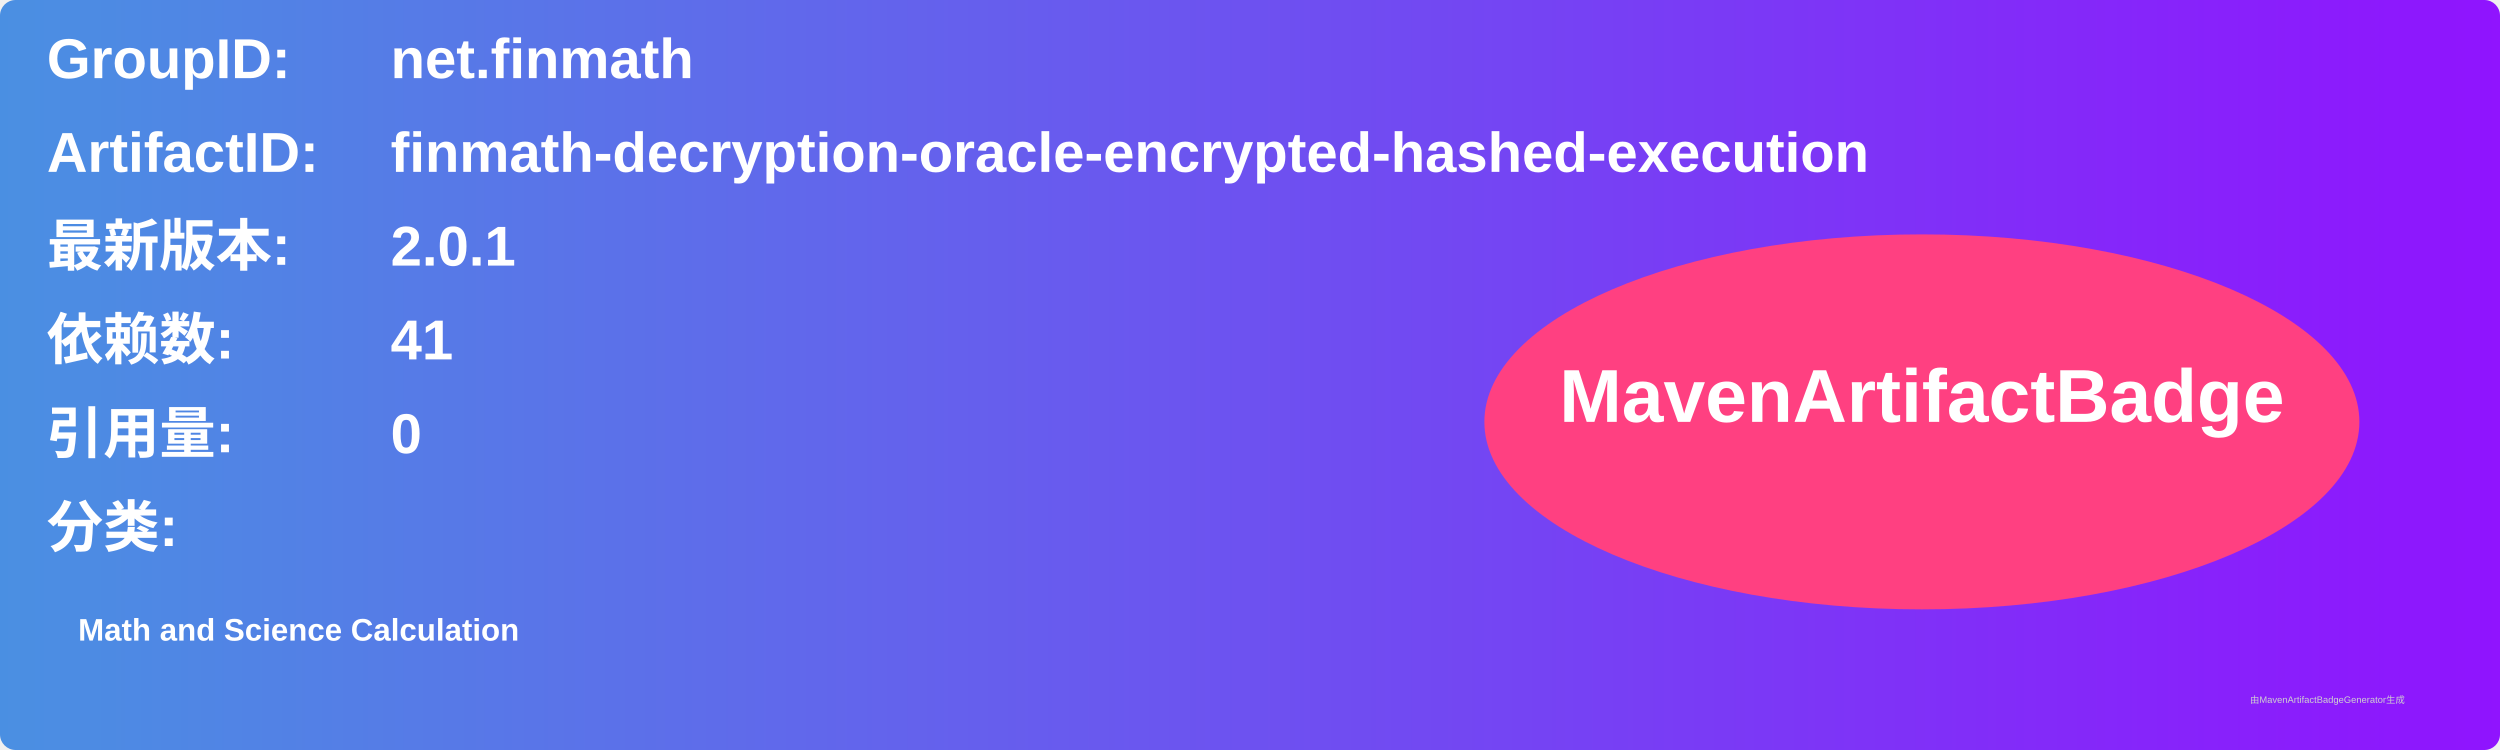
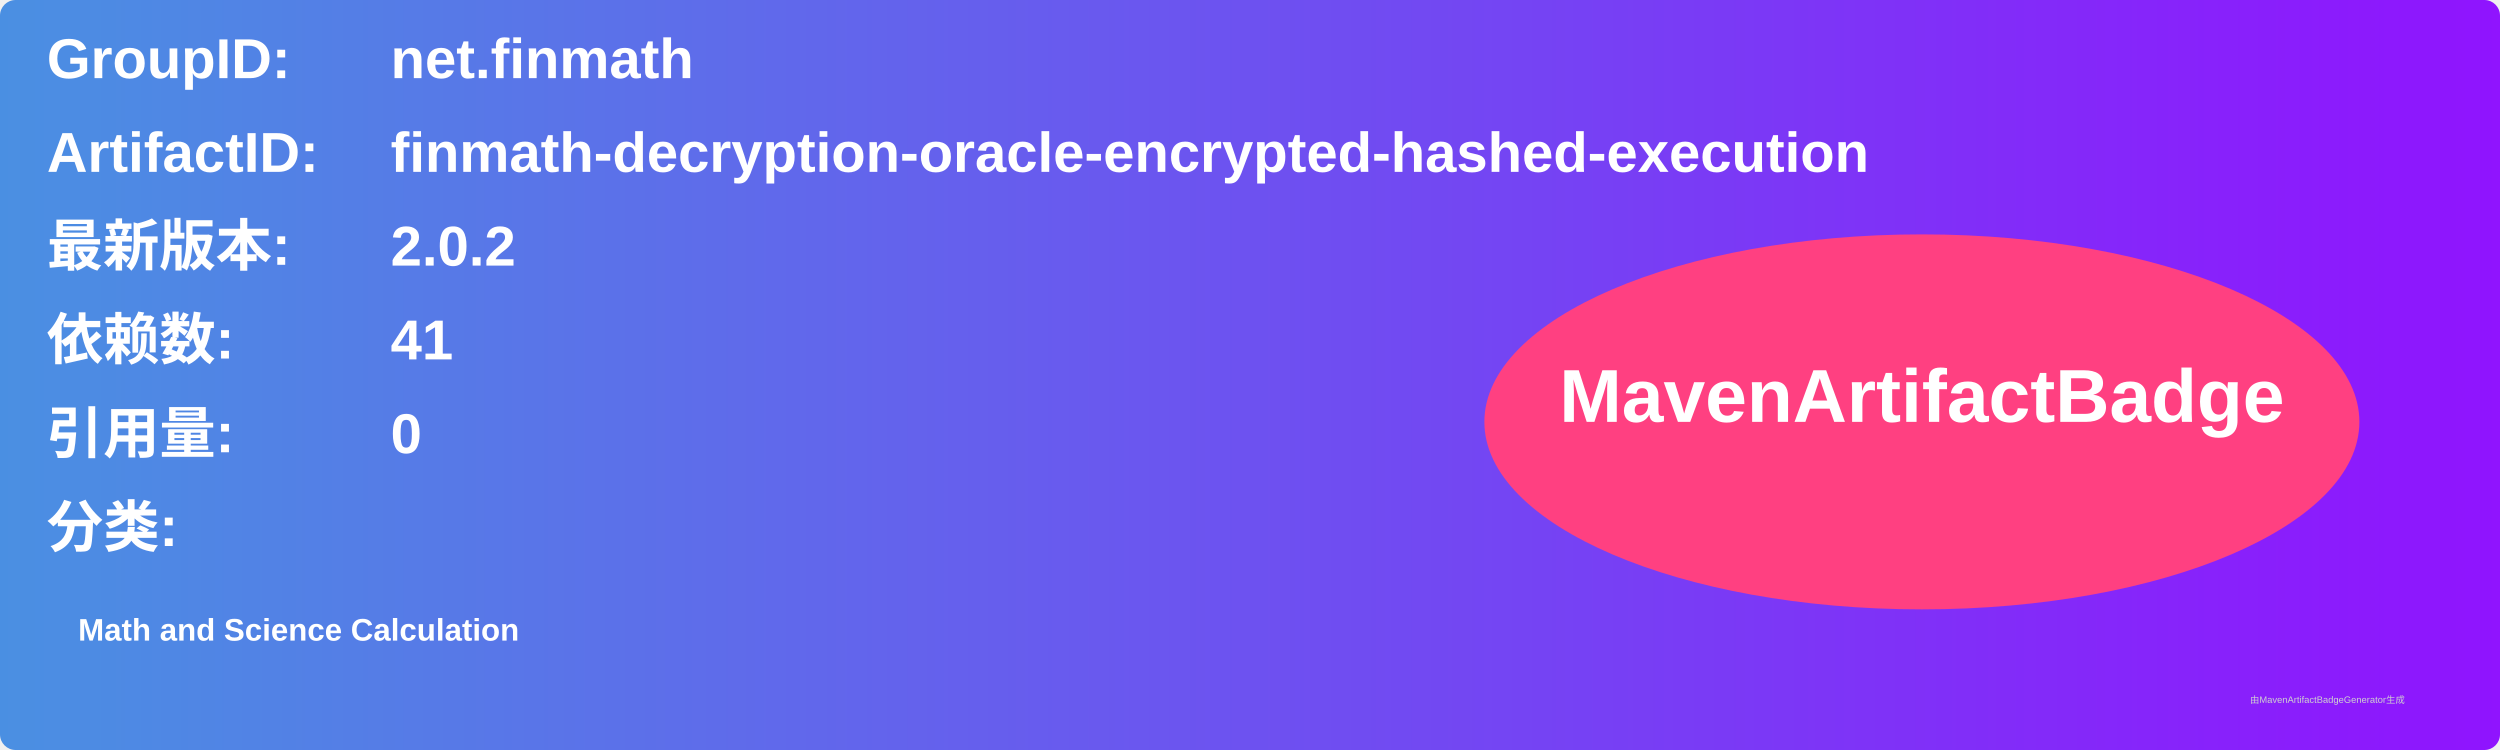
<svg xmlns="http://www.w3.org/2000/svg" width="800" height="240" viewBox="0 0 800 240">
  <linearGradient id="grad" x1="0%" y1="0%" x2="100%" y2="0%">
    <stop offset="0%" stop-color="#4a90e2" />
    <stop offset="100%" stop-color="#9013fe" />
  </linearGradient>
  <rect width="100%" height="100%" rx="5" ry="5" fill="url(#grad)" />
  <g transform="translate(15, 15)">
    <text x="0" y="10" font-family="Arial" font-size="18" fill="white" font-weight="bold" width="260">GroupID:</text>
    <text x="110" y="10" font-family="Arial" font-size="18" fill="white" font-weight="bold" width="460">net.finmath</text>
    <text x="0" y="40" font-family="Arial" font-size="18" fill="white" font-weight="bold" width="260">ArtifactID:</text>
    <text x="110" y="40" font-family="Arial" font-size="18" fill="white" font-weight="bold" width="460">finmath-decryption-oracle-encrypted-hashed-execution</text>
    <text x="0" y="70" font-family="Arial" font-size="18" fill="white" font-weight="bold">最新版本:</text>
    <text x="110" y="70" font-family="Arial" font-size="18" fill="white" font-weight="bold">
-       <tspan font-weight="bold">2.0.1</tspan>
+       <tspan font-weight="bold">2.0.2</tspan>
    </text>
    <text x="0" y="100" font-family="Arial" font-size="18" fill="white" font-weight="bold">依赖数: </text>
    <text x="110" y="100" font-family="Arial" font-size="18" fill="white">
      <tspan font-weight="bold">41</tspan>
    </text>
    <text x="0" y="130" font-family="Arial" font-size="18" fill="white" font-weight="bold">引用量: </text>
    <text x="110" y="130" font-family="Arial" font-size="18" fill="white">
      <tspan font-weight="bold">0</tspan>
    </text>
    <text x="0" y="160" font-family="Arial" font-size="18" fill="white" font-weight="bold">分类:</text>
    <text x="10" y="190" font-family="Arial" font-size="10" fill="white">
      <tspan font-weight="bold">Math and Science Calculation</tspan>
    </text>
    <ellipse cx="600" cy="120" rx="140" ry="60" fill="#ff4081" />
    <text x="600" y="120" text-anchor="middle" font-family="Arial" font-size="24" fill="white" font-weight="bold">MavenArtifactBadge</text>
  </g>
  <text x="720" y="225" font-family="Arial" font-size="3" fill="#d0d0d0">由MavenArtifactBadgeGenerator生成</text>
</svg>
